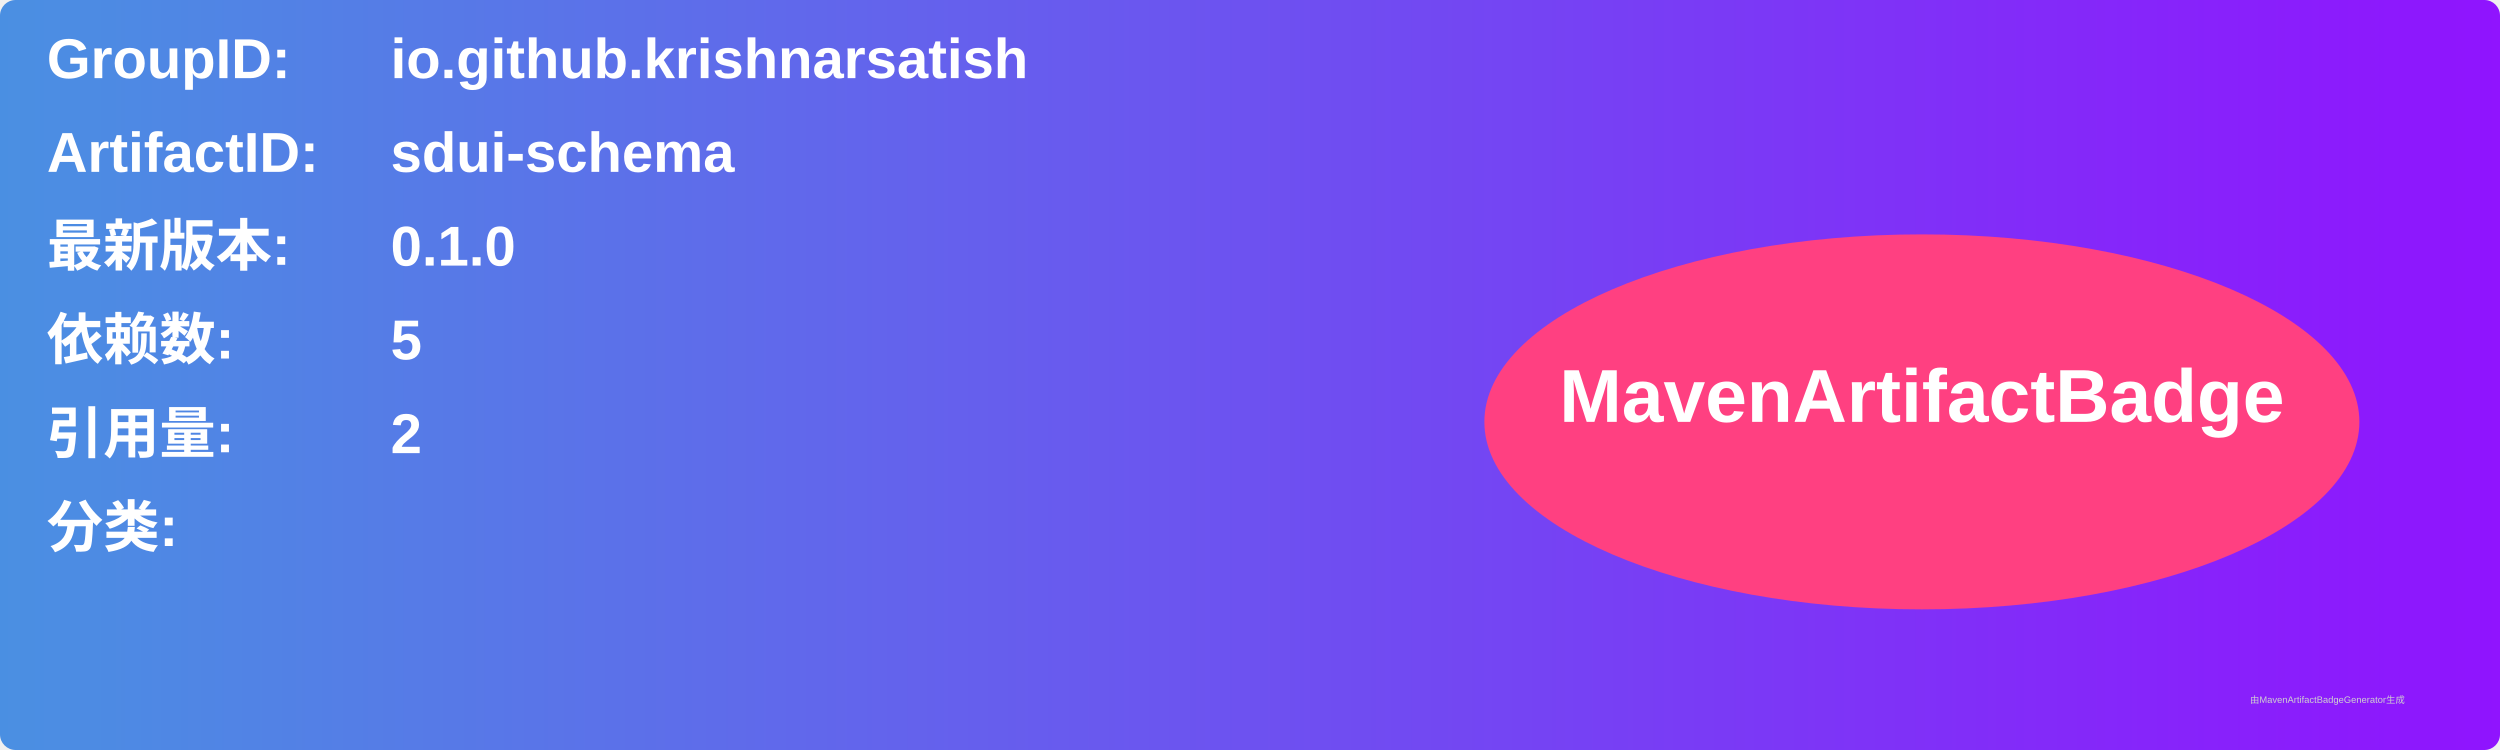
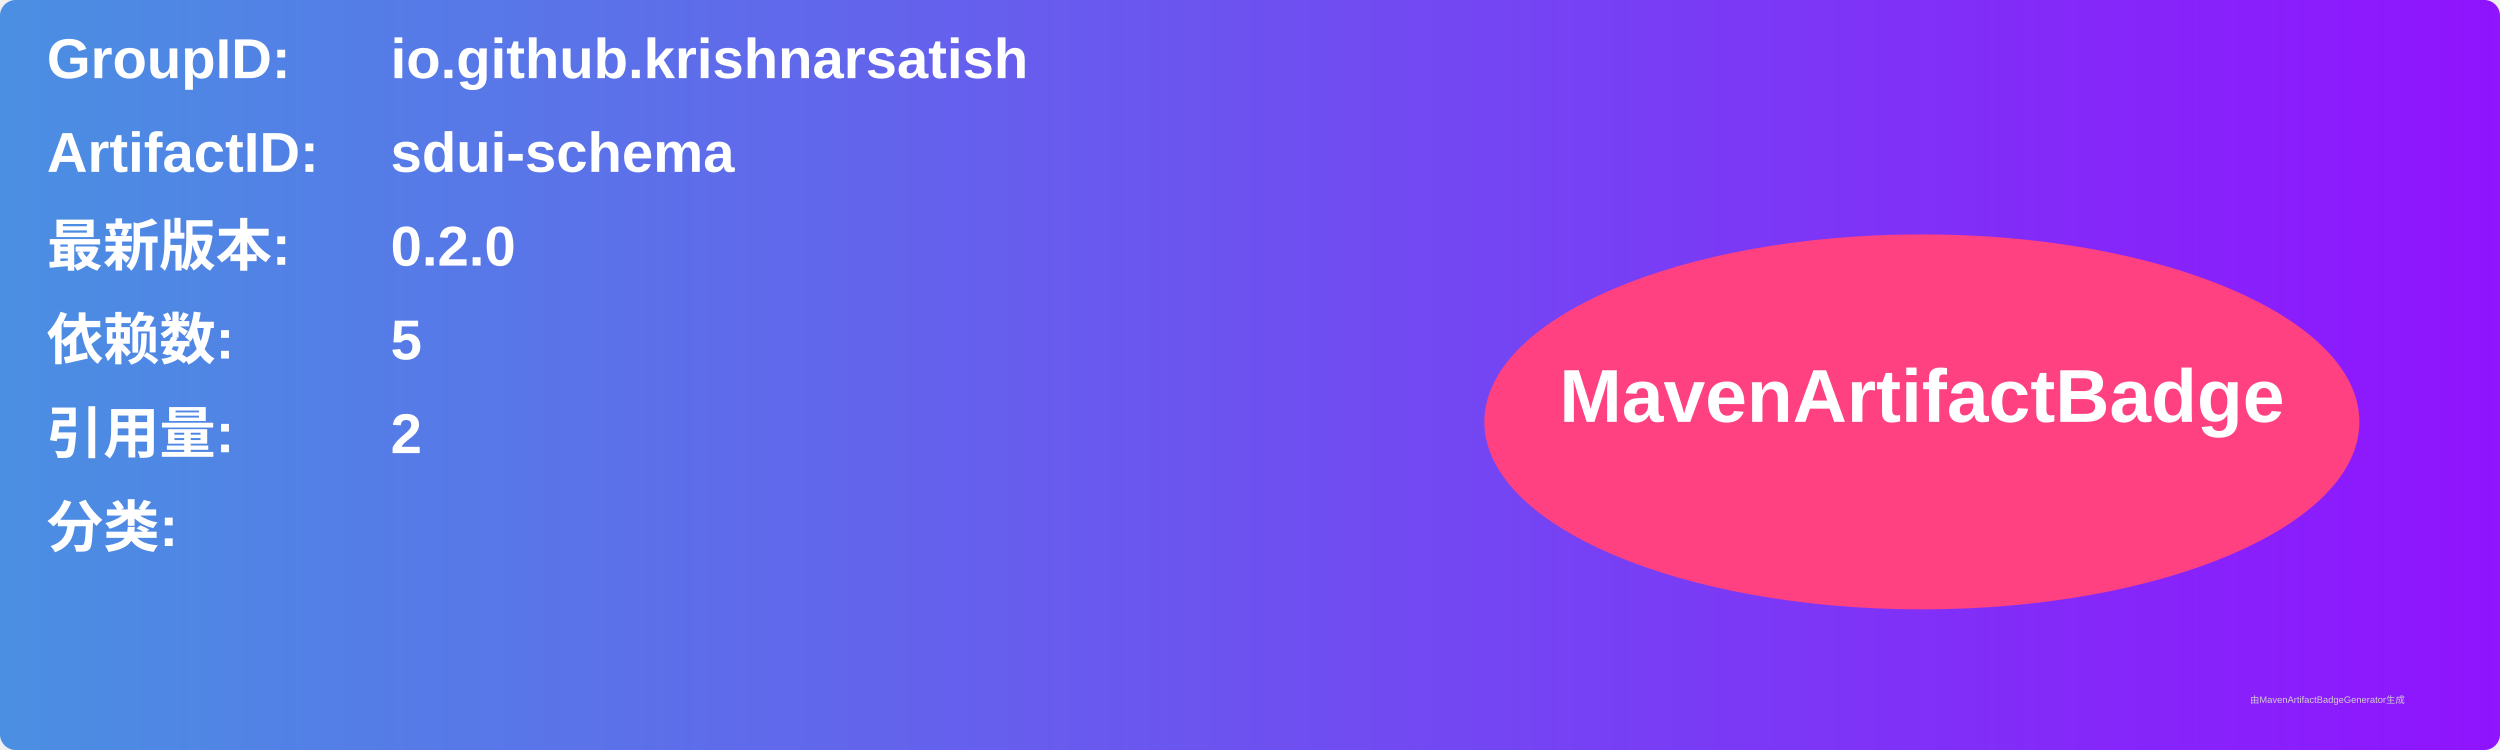
<svg xmlns="http://www.w3.org/2000/svg" width="800" height="240" viewBox="0 0 800 240">
  <linearGradient id="grad" x1="0%" y1="0%" x2="100%" y2="0%">
    <stop offset="0%" stop-color="#4a90e2" />
    <stop offset="100%" stop-color="#9013fe" />
  </linearGradient>
  <rect width="100%" height="100%" rx="5" ry="5" fill="url(#grad)" />
  <g transform="translate(15, 15)">
    <text x="0" y="10" font-family="Arial" font-size="18" fill="white" font-weight="bold" width="260">GroupID:</text>
    <text x="110" y="10" font-family="Arial" font-size="18" fill="white" font-weight="bold" width="460">io.github.krishnarsatish</text>
    <text x="0" y="40" font-family="Arial" font-size="18" fill="white" font-weight="bold" width="260">ArtifactID:</text>
    <text x="110" y="40" font-family="Arial" font-size="18" fill="white" font-weight="bold" width="460">sdui-schema</text>
    <text x="0" y="70" font-family="Arial" font-size="18" fill="white" font-weight="bold">最新版本:</text>
    <text x="110" y="70" font-family="Arial" font-size="18" fill="white" font-weight="bold">
-       <tspan font-weight="bold">0.1.0</tspan>
+       <tspan font-weight="bold">0.2.0</tspan>
    </text>
    <text x="0" y="100" font-family="Arial" font-size="18" fill="white" font-weight="bold">依赖数: </text>
    <text x="110" y="100" font-family="Arial" font-size="18" fill="white">
      <tspan font-weight="bold">5</tspan>
    </text>
    <text x="0" y="130" font-family="Arial" font-size="18" fill="white" font-weight="bold">引用量: </text>
    <text x="110" y="130" font-family="Arial" font-size="18" fill="white">
      <tspan font-weight="bold">2</tspan>
    </text>
    <text x="0" y="160" font-family="Arial" font-size="18" fill="white" font-weight="bold">分类:</text>
    <text x="10" y="190" font-family="Arial" font-size="10" fill="white">
      <tspan font-weight="bold" />
    </text>
    <ellipse cx="600" cy="120" rx="140" ry="60" fill="#ff4081" />
    <text x="600" y="120" text-anchor="middle" font-family="Arial" font-size="24" fill="white" font-weight="bold">MavenArtifactBadge</text>
  </g>
  <text x="720" y="225" font-family="Arial" font-size="3" fill="#d0d0d0">由MavenArtifactBadgeGenerator生成</text>
</svg>
